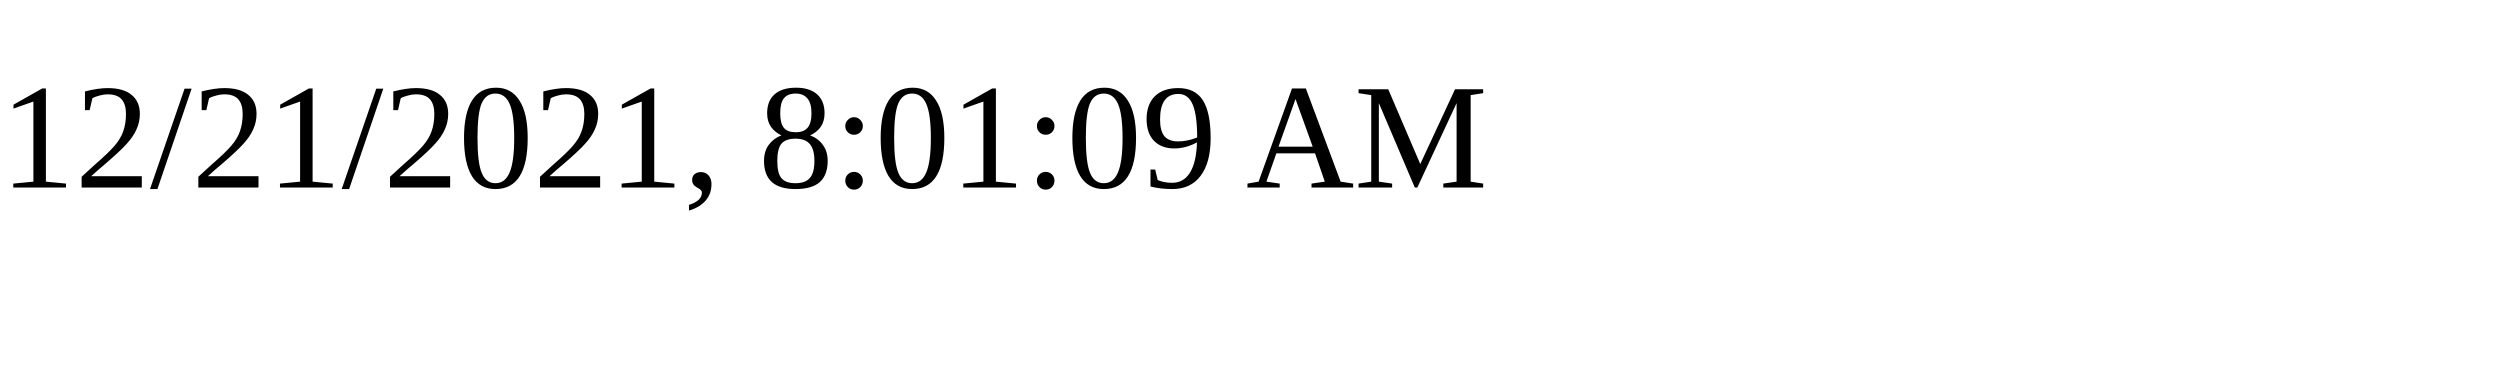
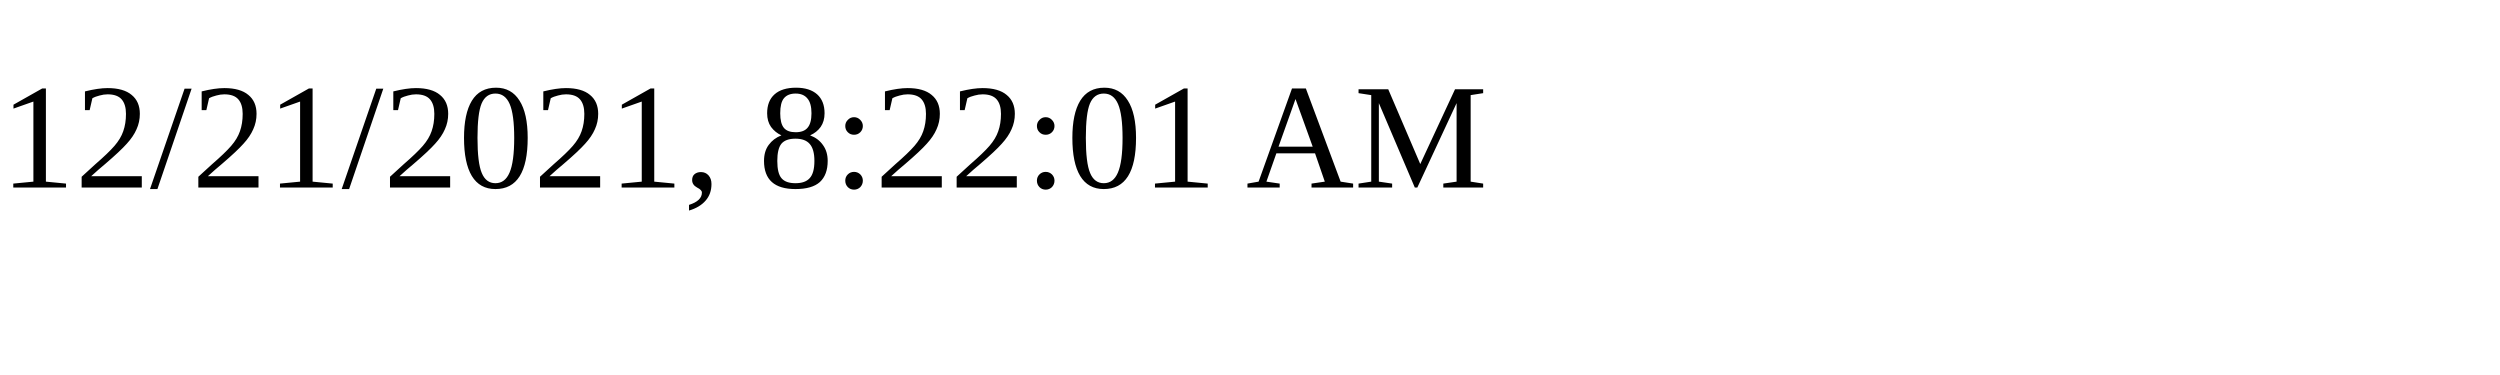
<svg xmlns="http://www.w3.org/2000/svg" height="30" width="200">
-   <text x="0" y="15">12/21/2021, 8:01:09 AM</text>
+   <text x="0" y="15">12/21/2021, 8:22:01 AM</text>
</svg>
